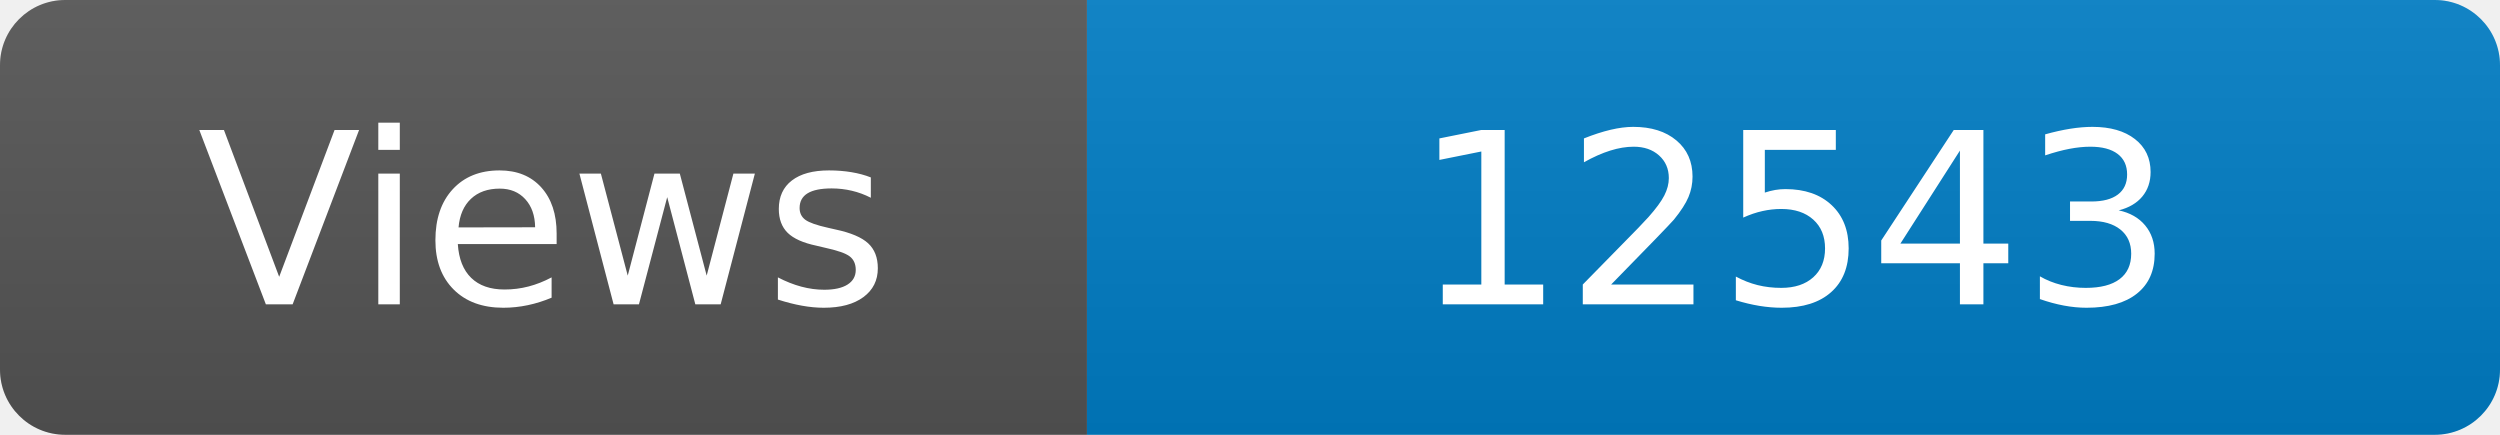
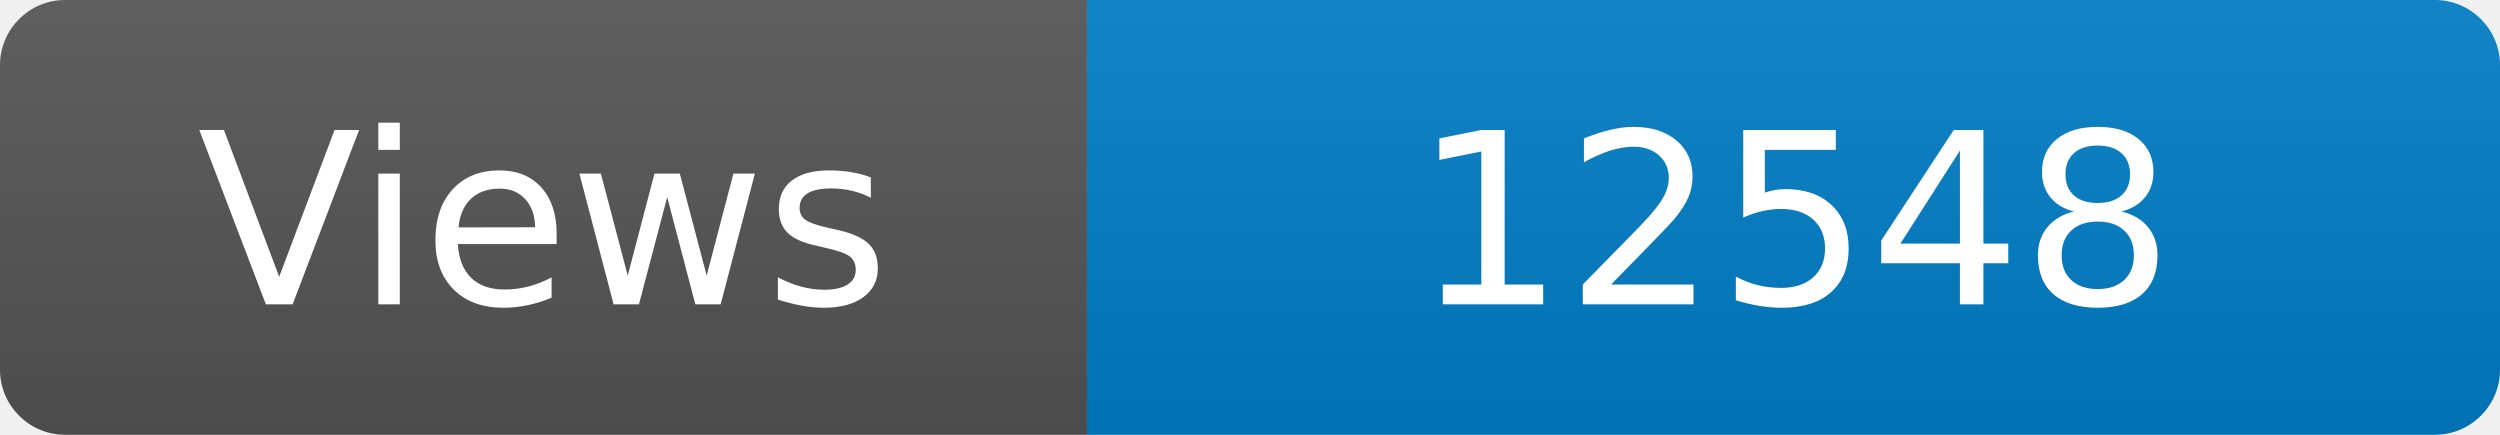
<svg xmlns="http://www.w3.org/2000/svg" width="115" height="20" role="img" aria-label="Maintained?: yes">
  <linearGradient id="s" x2="0" y2="100%">
    <stop offset="0" stop-color="#bbb" stop-opacity=".1" />
    <stop offset="1" stop-opacity=".1" />
  </linearGradient>
  <clipPath id="r">
    <rect width="115" height="20" rx="3" fill="#fff" />
  </clipPath>
  <g clip-path="url(#r)">
    <rect width="50" height="20" fill="#555" />
    <rect x="50" width="160" height="20" fill="#007ec6" />
    <rect width="115" height="20" fill="url(#s)" />
  </g>
  <g fill="#fff" text-anchor="middle" font-family="Verdana,Geneva,DejaVu Sans,sans-serif" font-size="110">
    <text x="250" y="140" transform="scale(.1)" fill="#fff">Views</text>
-     <text x="825" y="140" transform="scale(.1)" fill="#fff">12543</text>
+     <text x="825" y="140" transform="scale(.1)" fill="#fff">12548</text>
  </g>
</svg>
